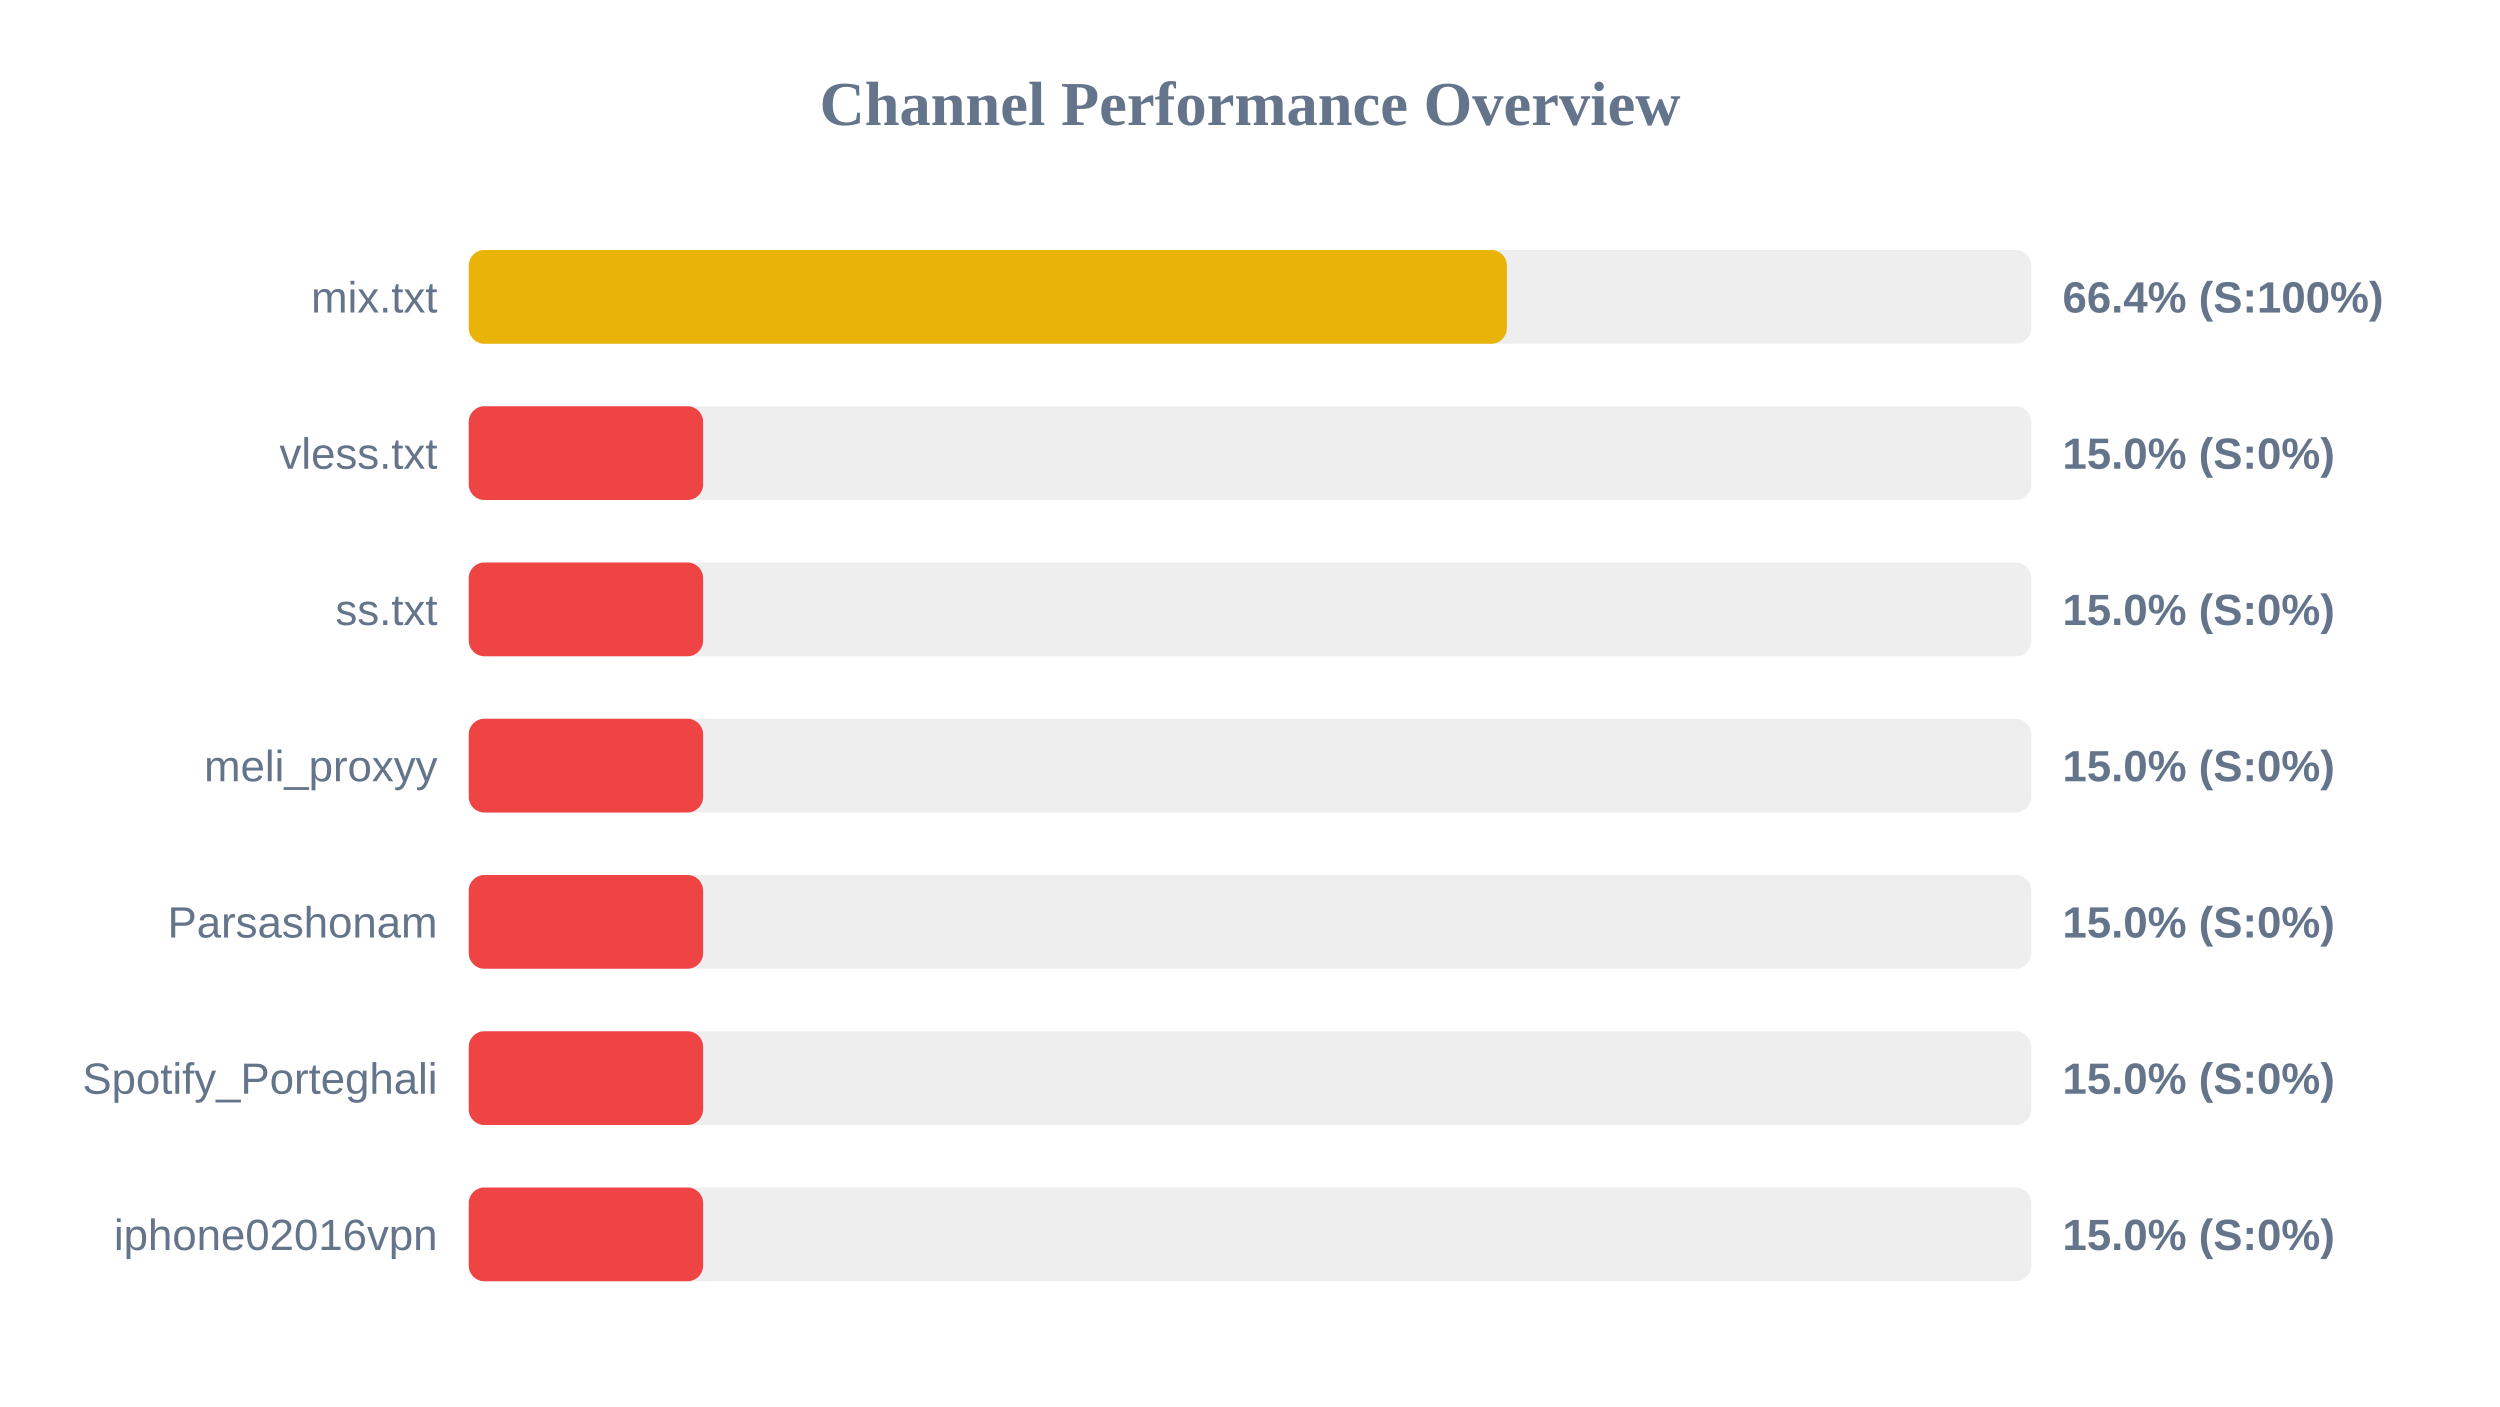
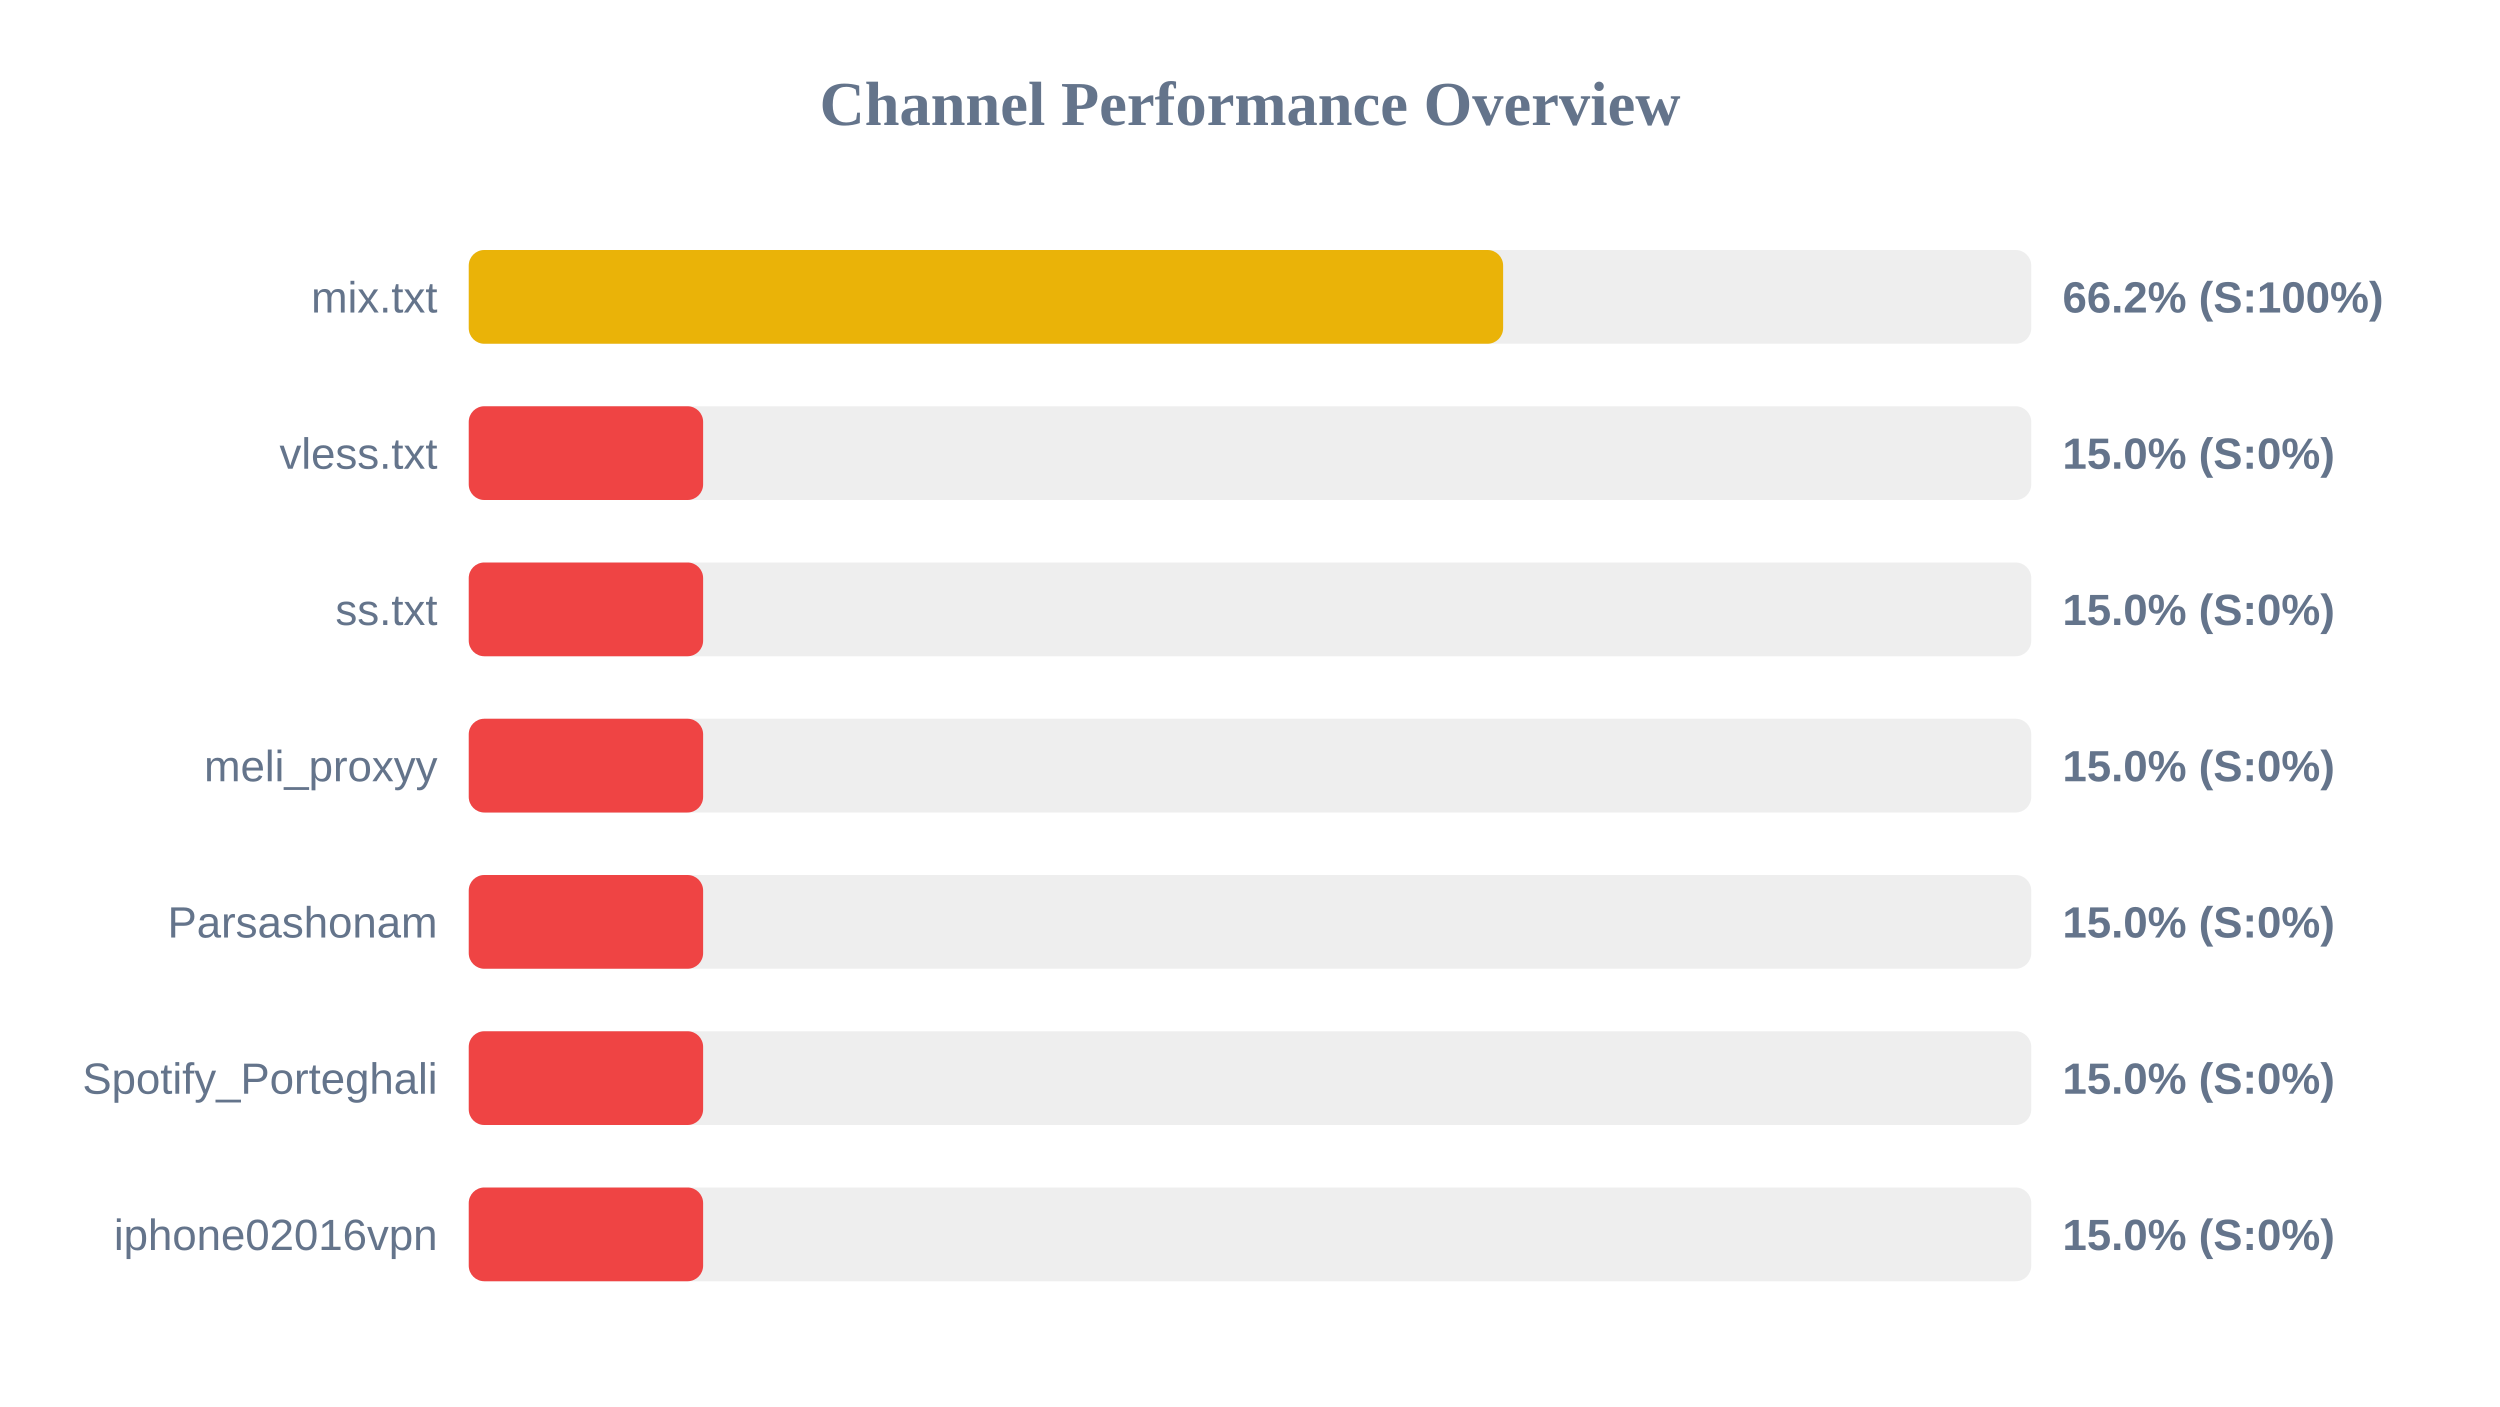
<svg xmlns="http://www.w3.org/2000/svg" width="800" height="450" version="1.1">
  <style>
        .row { font: 14px Arial; fill: #64748b; }
        .score { font: bold 14px Arial; fill: #64748b; }
    </style>
  <text x="400" y="40" text-anchor="middle" font-size="20px" font-weight="bold" fill="#64748b">Channel Performance Overview</text>
  <rect x="150" y="80" width="500" height="30" fill="#eee" rx="5" />
-   <rect x="150" y="80" width="332.2" height="30" fill="#eab308" rx="5" />
+   <rect x="150" y="80" width="331.0" height="30" fill="#eab308" rx="5" />
  <text x="140" y="100" text-anchor="end" class="row">mix.txt</text>
-   <text x="660" y="100" text-anchor="start" class="score">66.4% (S:100%)</text>
+   <text x="660" y="100" text-anchor="start" class="score">66.2% (S:100%)</text>
  <rect x="150" y="130" width="500" height="30" fill="#eee" rx="5" />
  <rect x="150" y="130" width="75.0" height="30" fill="#ef4444" rx="5" />
  <text x="140" y="150" text-anchor="end" class="row">vless.txt</text>
  <text x="660" y="150" text-anchor="start" class="score">15.0% (S:0%)</text>
  <rect x="150" y="180" width="500" height="30" fill="#eee" rx="5" />
  <rect x="150" y="180" width="75.0" height="30" fill="#ef4444" rx="5" />
  <text x="140" y="200" text-anchor="end" class="row">ss.txt</text>
  <text x="660" y="200" text-anchor="start" class="score">15.0% (S:0%)</text>
  <rect x="150" y="230" width="500" height="30" fill="#eee" rx="5" />
  <rect x="150" y="230" width="75.0" height="30" fill="#ef4444" rx="5" />
  <text x="140" y="250" text-anchor="end" class="row">meli_proxyy</text>
  <text x="660" y="250" text-anchor="start" class="score">15.0% (S:0%)</text>
  <rect x="150" y="280" width="500" height="30" fill="#eee" rx="5" />
  <rect x="150" y="280" width="75.0" height="30" fill="#ef4444" rx="5" />
  <text x="140" y="300" text-anchor="end" class="row">Parsashonam</text>
  <text x="660" y="300" text-anchor="start" class="score">15.0% (S:0%)</text>
  <rect x="150" y="330" width="500" height="30" fill="#eee" rx="5" />
  <rect x="150" y="330" width="75.0" height="30" fill="#ef4444" rx="5" />
  <text x="140" y="350" text-anchor="end" class="row">Spotify_Porteghali</text>
  <text x="660" y="350" text-anchor="start" class="score">15.0% (S:0%)</text>
  <rect x="150" y="380" width="500" height="30" fill="#eee" rx="5" />
  <rect x="150" y="380" width="75.0" height="30" fill="#ef4444" rx="5" />
  <text x="140" y="400" text-anchor="end" class="row">iphone02016vpn</text>
  <text x="660" y="400" text-anchor="start" class="score">15.0% (S:0%)</text>
</svg>
